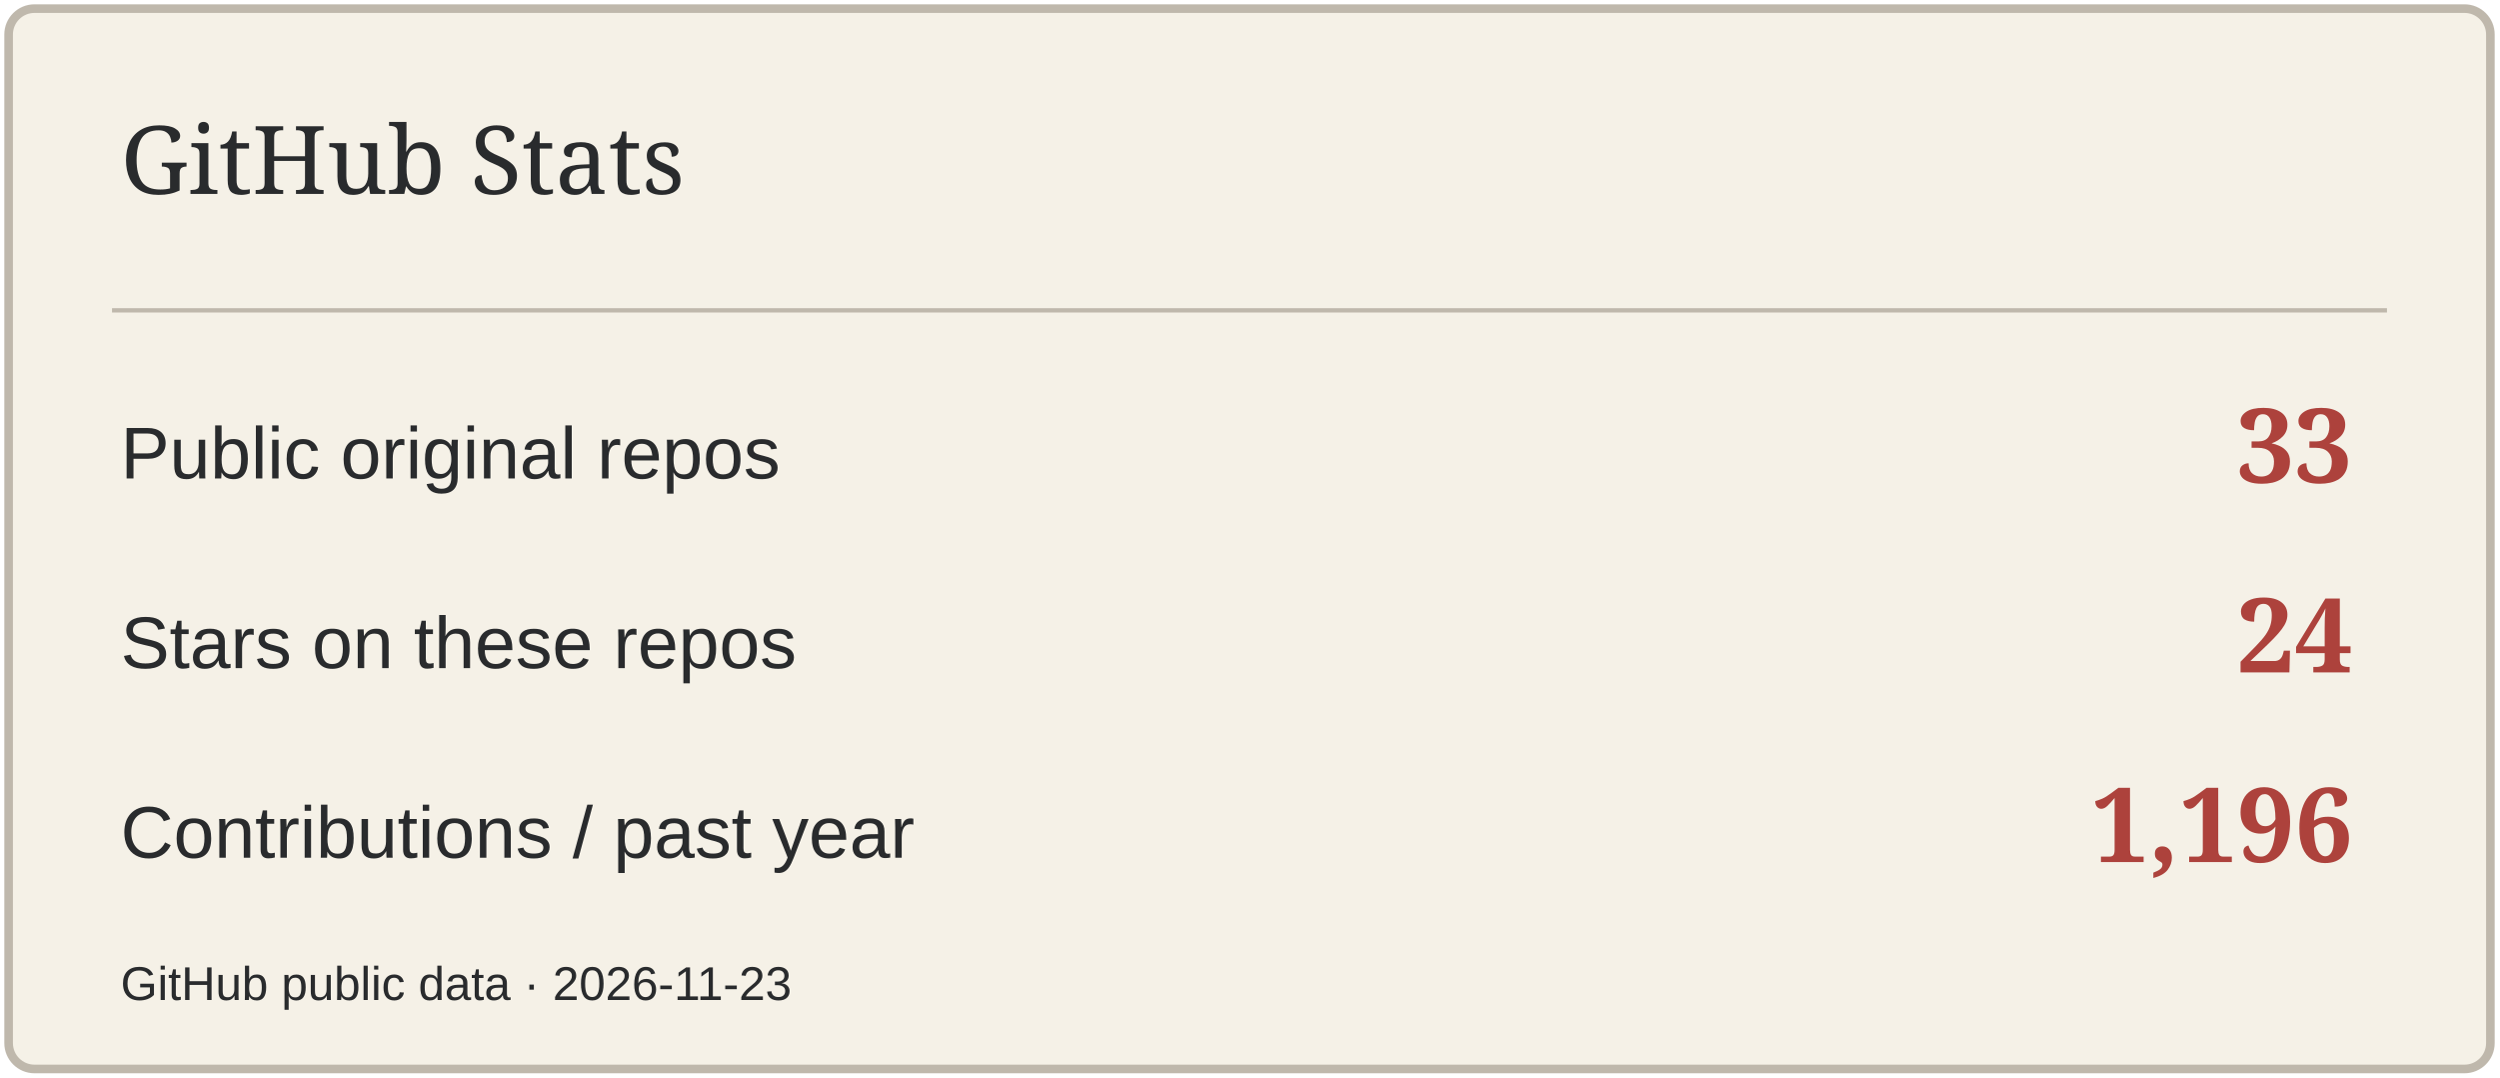
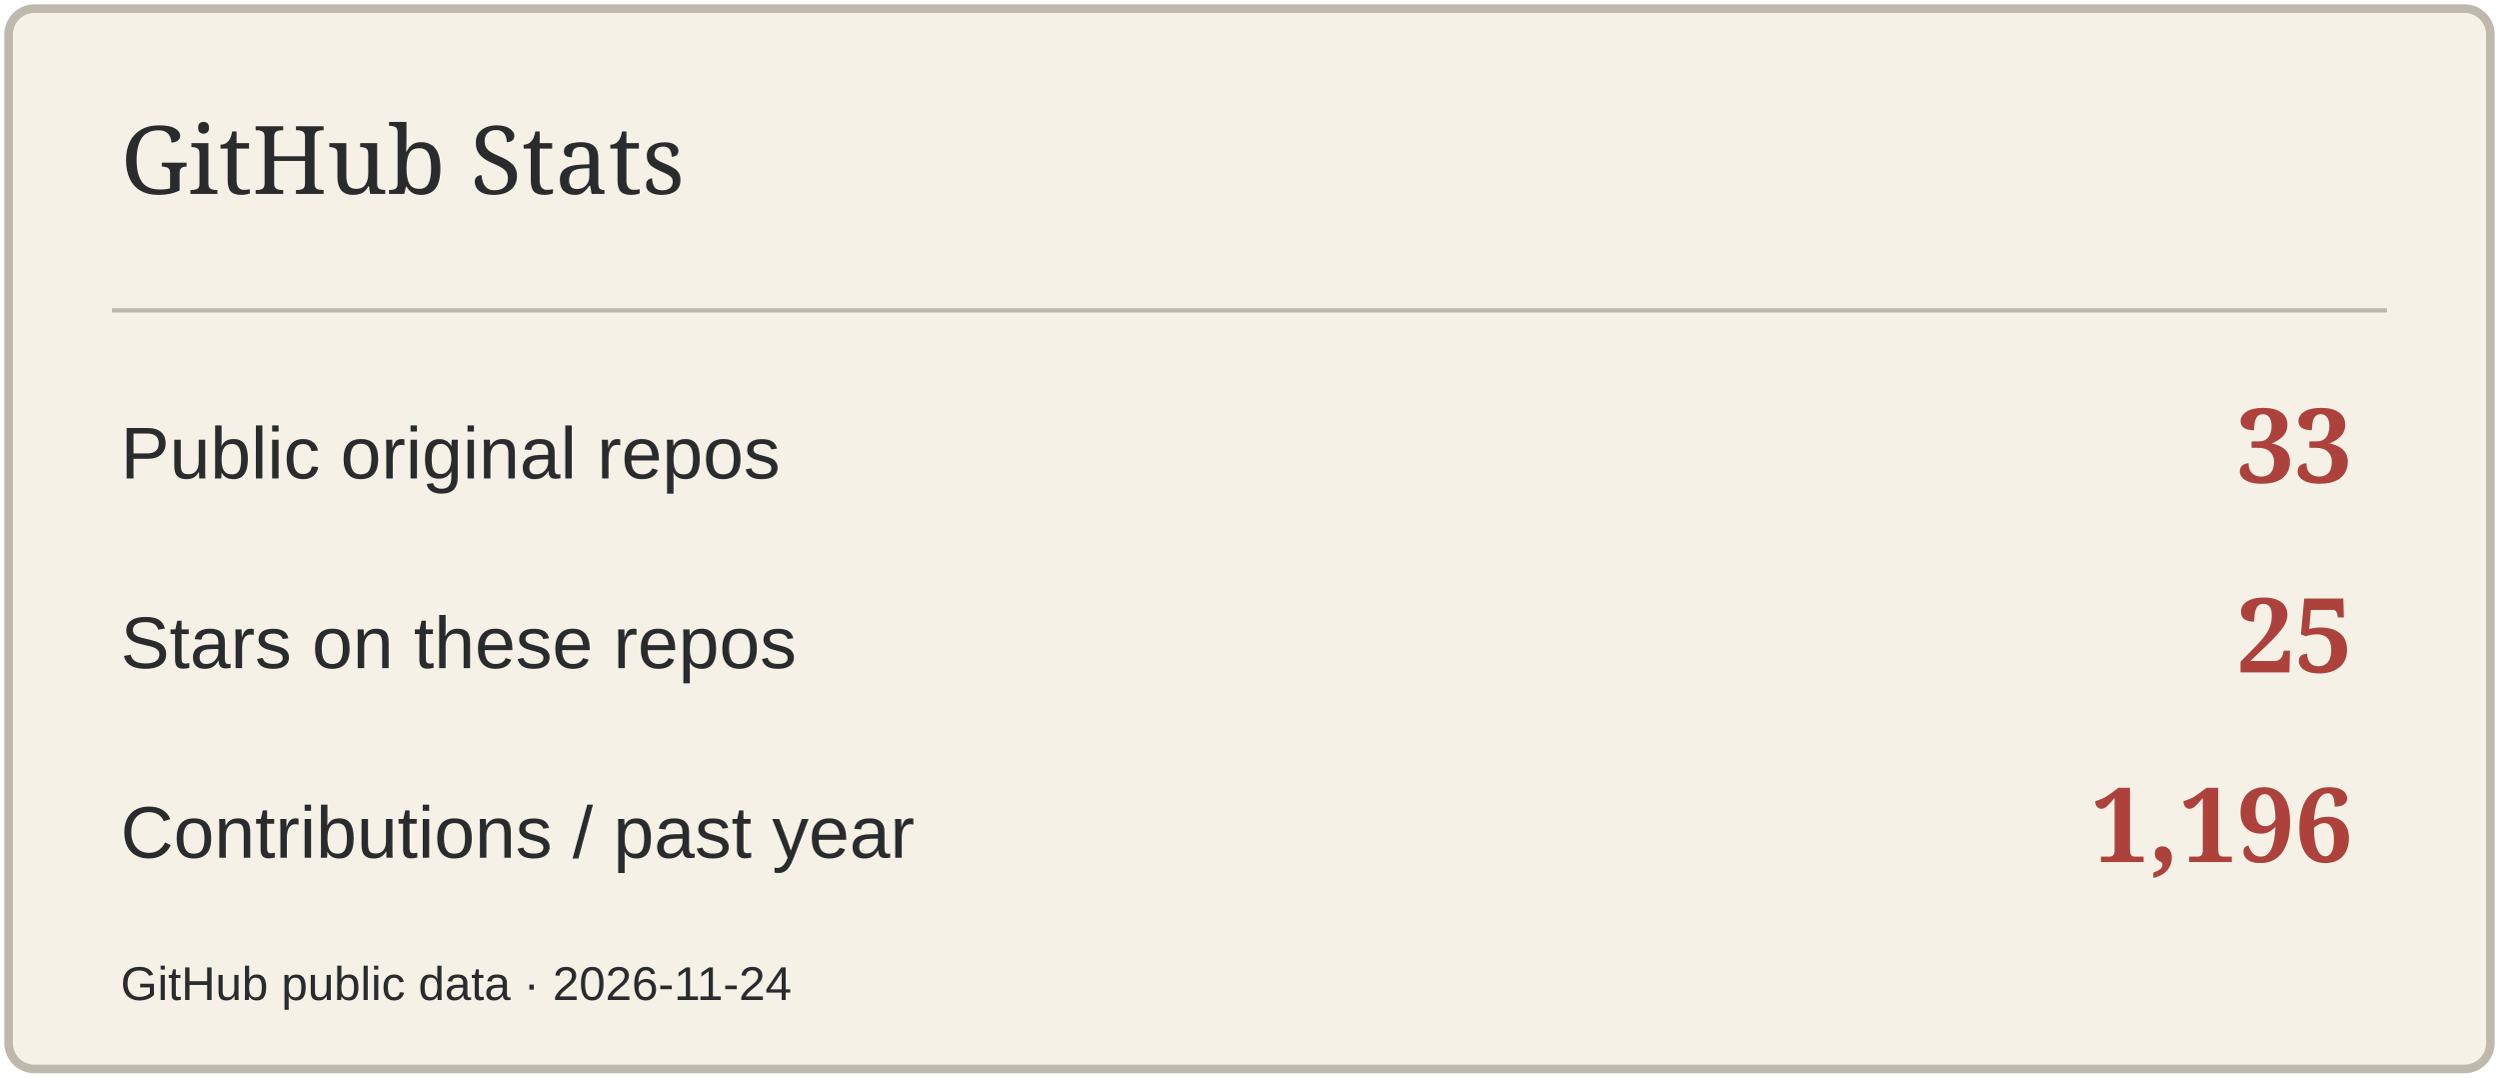
<svg xmlns="http://www.w3.org/2000/svg" width="580" height="250" viewBox="0 0 580 250" role="img" aria-label="GitHub Stats">
  <rect x="2" y="2" width="576" height="246" rx="6" fill="#F5F1E7" stroke="#BFB8AC" stroke-width="2" />
  <path d="M26 72H554" stroke="#BFB8AC" />
  <text x="28" y="45" font-size="22" fill="#292B2D" font-family="Georgia,serif">GitHub Stats</text>
  <text x="28" y="111" font-size="17" fill="#292B2D" font-family="Arial,sans-serif">Public original repos</text>
  <text x="546" y="112" font-size="24" fill="#AD423C" font-family="Georgia,serif" text-anchor="end" font-weight="700">33</text>
  <text x="28" y="155" font-size="17" fill="#292B2D" font-family="Arial,sans-serif">Stars on these repos</text>
-   <text x="546" y="156" font-size="24" fill="#AD423C" font-family="Georgia,serif" text-anchor="end" font-weight="700">24</text>
+   <text x="546" y="156" font-size="24" fill="#AD423C" font-family="Georgia,serif" text-anchor="end" font-weight="700">25</text>
  <text x="28" y="199" font-size="17" fill="#292B2D" font-family="Arial,sans-serif">Contributions / past year</text>
  <text x="546" y="200" font-size="24" fill="#AD423C" font-family="Georgia,serif" text-anchor="end" font-weight="700">1,196</text>
-   <text x="28" y="232" font-size="11" fill="#292B2D" font-family="Arial,sans-serif">GitHub public data · 2026-11-23</text>
+   <text x="28" y="232" font-size="11" fill="#292B2D" font-family="Arial,sans-serif">GitHub public data · 2026-11-24</text>
</svg>
